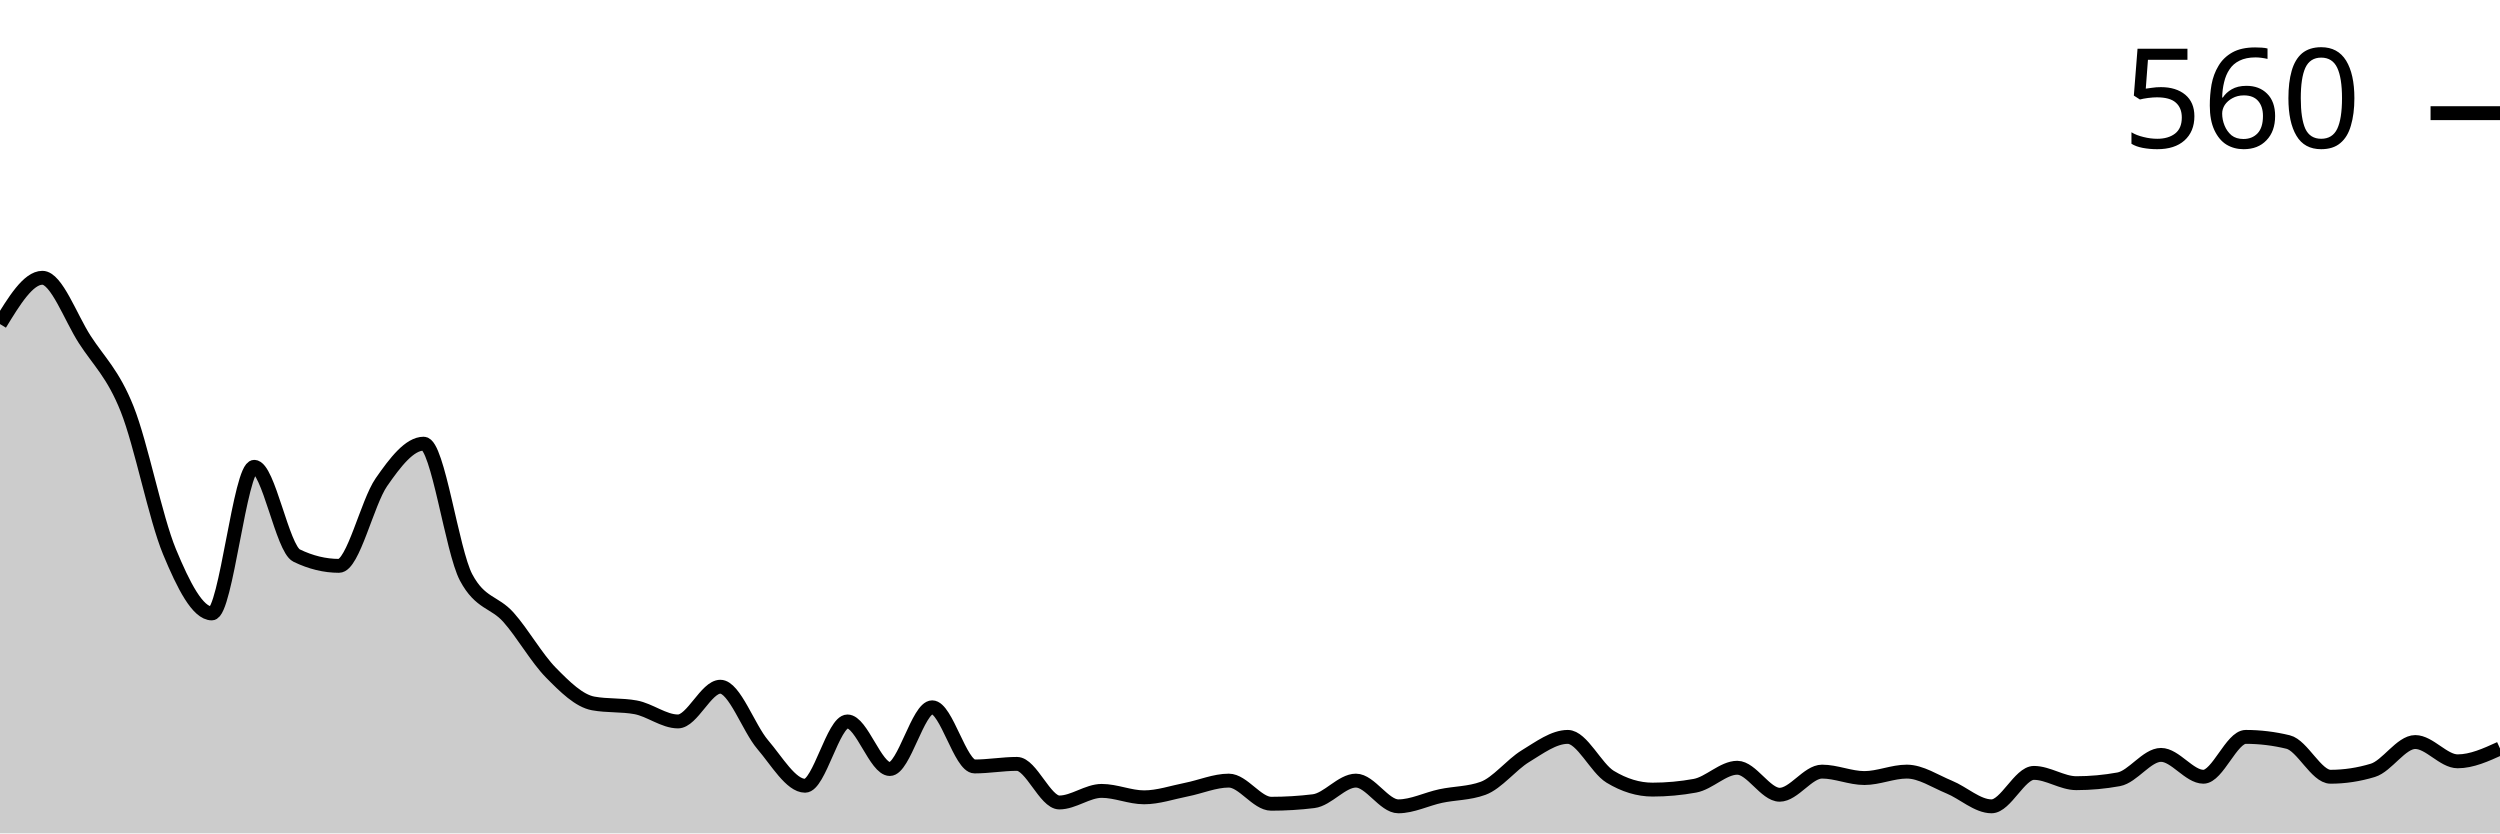
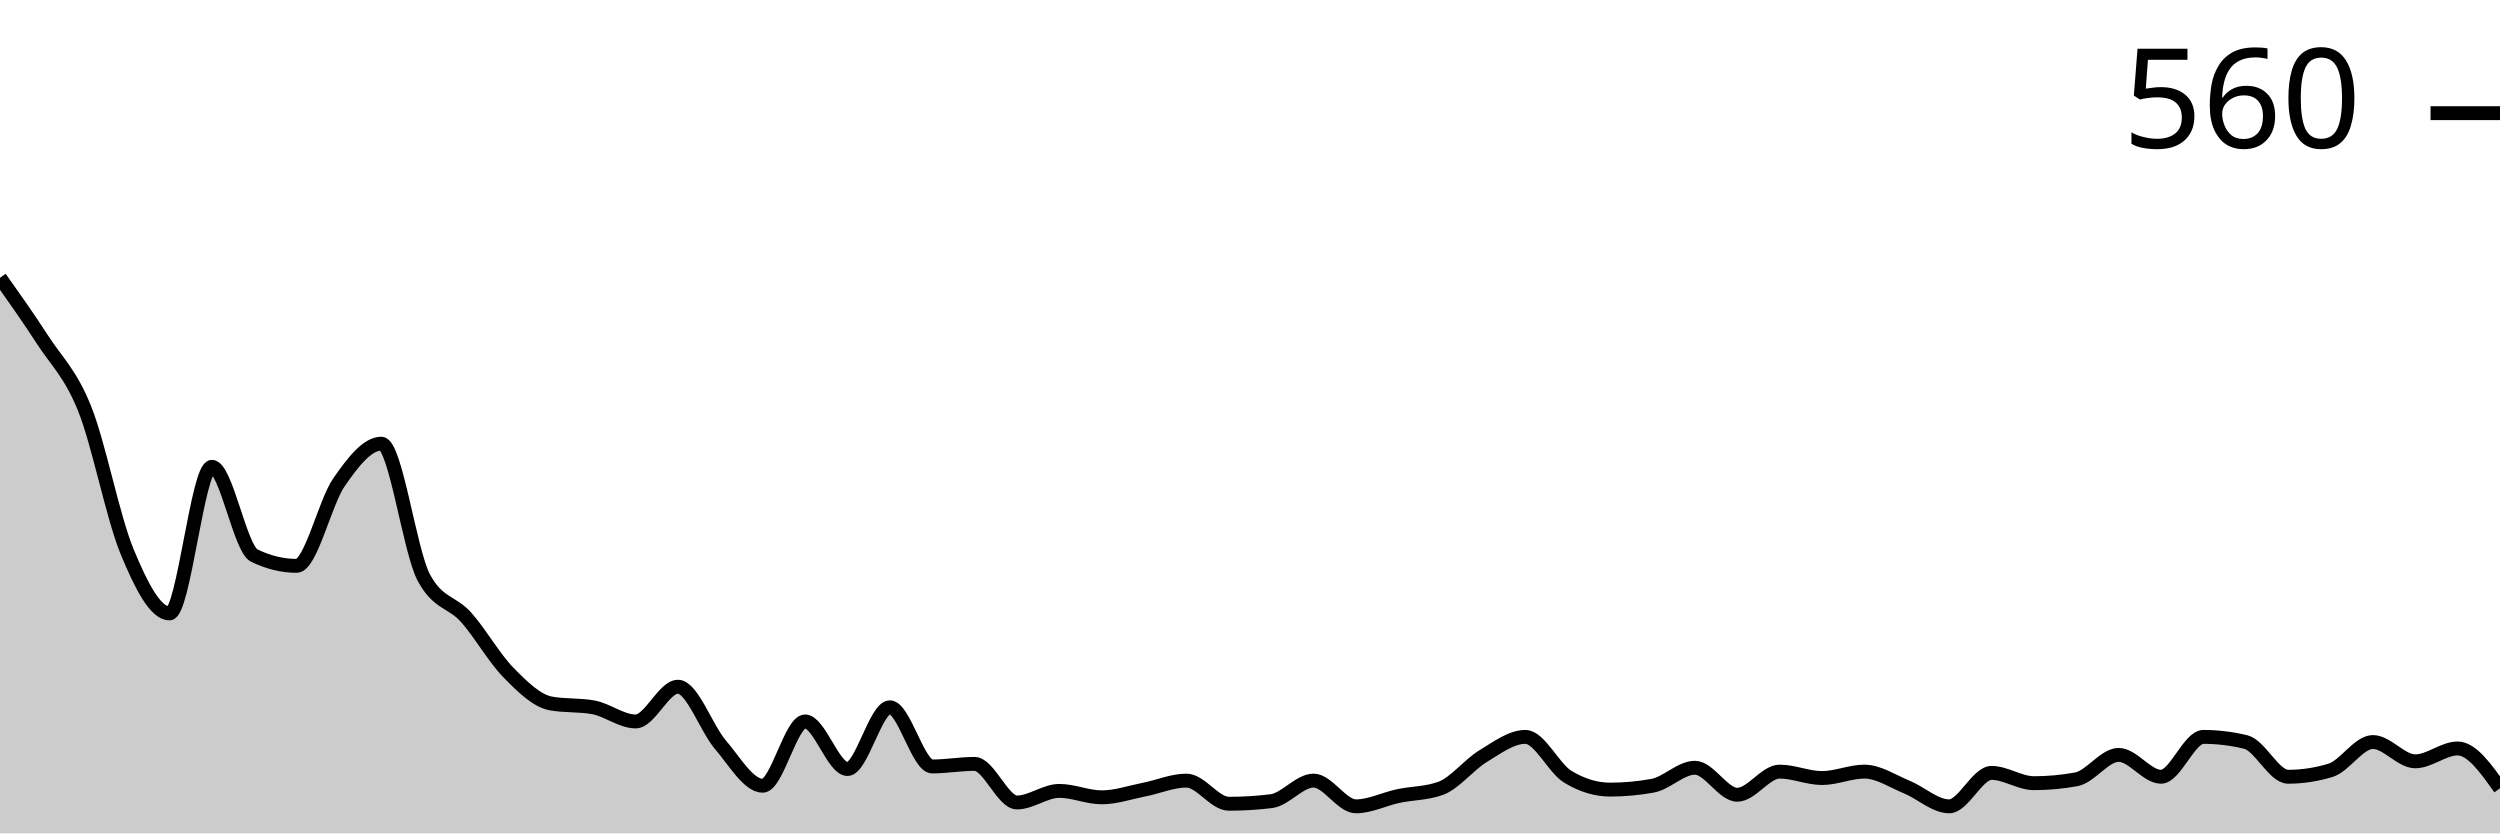
<svg xmlns="http://www.w3.org/2000/svg" viewBox="0 0 180 60">
  <g transform="translate(0,20)">
-     <path class="area" fill="rgba(0, 0, 0, 0.2)" d="M0,3.333C1.017,1.667,2.034,0,3.051,0C4.068,0,5.085,2.87,6.102,4.444C7.119,6.019,8.136,6.898,9.153,9.444C10.169,11.991,11.186,17.269,12.203,19.722C13.22,22.176,14.237,24.167,15.254,24.167C16.271,24.167,17.288,13.611,18.305,13.611C19.322,13.611,20.339,19.506,21.356,20C22.373,20.494,23.39,20.741,24.407,20.741C25.424,20.741,26.441,16.188,27.458,14.722C28.475,13.256,29.492,11.944,30.508,11.944C31.525,11.944,32.542,19.66,33.559,21.574C34.576,23.488,35.593,23.302,36.61,24.444C37.627,25.586,38.644,27.392,39.661,28.426C40.678,29.46,41.695,30.463,42.712,30.648C43.729,30.833,44.746,30.741,45.763,30.926C46.78,31.111,47.797,31.944,48.814,31.944C49.831,31.944,50.847,29.444,51.864,29.444C52.881,29.444,53.898,32.423,54.915,33.611C55.932,34.799,56.949,36.574,57.966,36.574C58.983,36.574,60,31.944,61.017,31.944C62.034,31.944,63.051,35.37,64.068,35.37C65.085,35.37,66.102,30.926,67.119,30.926C68.136,30.926,69.153,35.185,70.169,35.185C71.186,35.185,72.203,35,73.22,35C74.237,35,75.254,37.778,76.271,37.778C77.288,37.778,78.305,36.944,79.322,36.944C80.339,36.944,81.356,37.407,82.373,37.407C83.39,37.407,84.407,37.052,85.424,36.852C86.441,36.651,87.458,36.204,88.475,36.204C89.492,36.204,90.508,37.87,91.525,37.87C92.542,37.87,93.559,37.809,94.576,37.685C95.593,37.562,96.61,36.204,97.627,36.204C98.644,36.204,99.661,38.056,100.678,38.056C101.695,38.056,102.712,37.531,103.729,37.315C104.746,37.099,105.763,37.13,106.78,36.759C107.797,36.389,108.814,35.062,109.831,34.444C110.847,33.827,111.864,33.056,112.881,33.056C113.898,33.056,114.915,35.309,115.932,35.926C116.949,36.543,117.966,36.852,118.983,36.852C120,36.852,121.017,36.759,122.034,36.574C123.051,36.389,124.068,35.278,125.085,35.278C126.102,35.278,127.119,37.222,128.136,37.222C129.153,37.222,130.169,35.556,131.186,35.556C132.203,35.556,133.22,36.019,134.237,36.019C135.254,36.019,136.271,35.556,137.288,35.556C138.305,35.556,139.322,36.25,140.339,36.667C141.356,37.083,142.373,38.056,143.39,38.056C144.407,38.056,145.424,35.648,146.441,35.648C147.458,35.648,148.475,36.389,149.492,36.389C150.508,36.389,151.525,36.296,152.542,36.111C153.559,35.926,154.576,34.352,155.593,34.352C156.61,34.352,157.627,35.926,158.644,35.926C159.661,35.926,160.678,33.056,161.695,33.056C162.712,33.056,163.729,33.179,164.746,33.426C165.763,33.673,166.78,35.926,167.797,35.926C168.814,35.926,169.831,35.772,170.847,35.463C171.864,35.154,172.881,33.426,173.898,33.426C174.915,33.426,175.932,34.815,176.949,34.815C177.966,34.815,178.983,34.352,180,33.889L180,40C178.983,40,177.966,40,176.949,40C175.932,40,174.915,40,173.898,40C172.881,40,171.864,40,170.847,40C169.831,40,168.814,40,167.797,40C166.78,40,165.763,40,164.746,40C163.729,40,162.712,40,161.695,40C160.678,40,159.661,40,158.644,40C157.627,40,156.61,40,155.593,40C154.576,40,153.559,40,152.542,40C151.525,40,150.508,40,149.492,40C148.475,40,147.458,40,146.441,40C145.424,40,144.407,40,143.39,40C142.373,40,141.356,40,140.339,40C139.322,40,138.305,40,137.288,40C136.271,40,135.254,40,134.237,40C133.22,40,132.203,40,131.186,40C130.169,40,129.153,40,128.136,40C127.119,40,126.102,40,125.085,40C124.068,40,123.051,40,122.034,40C121.017,40,120,40,118.983,40C117.966,40,116.949,40,115.932,40C114.915,40,113.898,40,112.881,40C111.864,40,110.847,40,109.831,40C108.814,40,107.797,40,106.78,40C105.763,40,104.746,40,103.729,40C102.712,40,101.695,40,100.678,40C99.661,40,98.644,40,97.627,40C96.61,40,95.593,40,94.576,40C93.559,40,92.542,40,91.525,40C90.508,40,89.492,40,88.475,40C87.458,40,86.441,40,85.424,40C84.407,40,83.39,40,82.373,40C81.356,40,80.339,40,79.322,40C78.305,40,77.288,40,76.271,40C75.254,40,74.237,40,73.22,40C72.203,40,71.186,40,70.169,40C69.153,40,68.136,40,67.119,40C66.102,40,65.085,40,64.068,40C63.051,40,62.034,40,61.017,40C60,40,58.983,40,57.966,40C56.949,40,55.932,40,54.915,40C53.898,40,52.881,40,51.864,40C50.847,40,49.831,40,48.814,40C47.797,40,46.78,40,45.763,40C44.746,40,43.729,40,42.712,40C41.695,40,40.678,40,39.661,40C38.644,40,37.627,40,36.61,40C35.593,40,34.576,40,33.559,40C32.542,40,31.525,40,30.508,40C29.492,40,28.475,40,27.458,40C26.441,40,25.424,40,24.407,40C23.39,40,22.373,40,21.356,40C20.339,40,19.322,40,18.305,40C17.288,40,16.271,40,15.254,40C14.237,40,13.22,40,12.203,40C11.186,40,10.169,40,9.153,40C8.136,40,7.119,40,6.102,40C5.085,40,4.068,40,3.051,40C2.034,40,1.017,40,0,40Z" />
-     <path class="line" stroke="black" fill="none" d="M0,3.333C1.017,1.667,2.034,0,3.051,0C4.068,0,5.085,2.87,6.102,4.444C7.119,6.019,8.136,6.898,9.153,9.444C10.169,11.991,11.186,17.269,12.203,19.722C13.22,22.176,14.237,24.167,15.254,24.167C16.271,24.167,17.288,13.611,18.305,13.611C19.322,13.611,20.339,19.506,21.356,20C22.373,20.494,23.39,20.741,24.407,20.741C25.424,20.741,26.441,16.188,27.458,14.722C28.475,13.256,29.492,11.944,30.508,11.944C31.525,11.944,32.542,19.66,33.559,21.574C34.576,23.488,35.593,23.302,36.61,24.444C37.627,25.586,38.644,27.392,39.661,28.426C40.678,29.46,41.695,30.463,42.712,30.648C43.729,30.833,44.746,30.741,45.763,30.926C46.78,31.111,47.797,31.944,48.814,31.944C49.831,31.944,50.847,29.444,51.864,29.444C52.881,29.444,53.898,32.423,54.915,33.611C55.932,34.799,56.949,36.574,57.966,36.574C58.983,36.574,60,31.944,61.017,31.944C62.034,31.944,63.051,35.37,64.068,35.37C65.085,35.37,66.102,30.926,67.119,30.926C68.136,30.926,69.153,35.185,70.169,35.185C71.186,35.185,72.203,35,73.22,35C74.237,35,75.254,37.778,76.271,37.778C77.288,37.778,78.305,36.944,79.322,36.944C80.339,36.944,81.356,37.407,82.373,37.407C83.39,37.407,84.407,37.052,85.424,36.852C86.441,36.651,87.458,36.204,88.475,36.204C89.492,36.204,90.508,37.87,91.525,37.87C92.542,37.87,93.559,37.809,94.576,37.685C95.593,37.562,96.61,36.204,97.627,36.204C98.644,36.204,99.661,38.056,100.678,38.056C101.695,38.056,102.712,37.531,103.729,37.315C104.746,37.099,105.763,37.13,106.78,36.759C107.797,36.389,108.814,35.062,109.831,34.444C110.847,33.827,111.864,33.056,112.881,33.056C113.898,33.056,114.915,35.309,115.932,35.926C116.949,36.543,117.966,36.852,118.983,36.852C120,36.852,121.017,36.759,122.034,36.574C123.051,36.389,124.068,35.278,125.085,35.278C126.102,35.278,127.119,37.222,128.136,37.222C129.153,37.222,130.169,35.556,131.186,35.556C132.203,35.556,133.22,36.019,134.237,36.019C135.254,36.019,136.271,35.556,137.288,35.556C138.305,35.556,139.322,36.25,140.339,36.667C141.356,37.083,142.373,38.056,143.39,38.056C144.407,38.056,145.424,35.648,146.441,35.648C147.458,35.648,148.475,36.389,149.492,36.389C150.508,36.389,151.525,36.296,152.542,36.111C153.559,35.926,154.576,34.352,155.593,34.352C156.61,34.352,157.627,35.926,158.644,35.926C159.661,35.926,160.678,33.056,161.695,33.056C162.712,33.056,163.729,33.179,164.746,33.426C165.763,33.673,166.78,35.926,167.797,35.926C168.814,35.926,169.831,35.772,170.847,35.463C171.864,35.154,172.881,33.426,173.898,33.426C174.915,33.426,175.932,34.815,176.949,34.815C177.966,34.815,178.983,34.352,180,33.889" />
+     <path class="area" fill="rgba(0, 0, 0, 0.2)" d="M0,0C1.017,1.435,2.034,2.87,3.051,4.444C4.068,6.019,5.085,6.898,6.102,9.444C7.119,11.991,8.136,17.269,9.153,19.722C10.169,22.176,11.186,24.167,12.203,24.167C13.22,24.167,14.237,13.611,15.254,13.611C16.271,13.611,17.288,19.506,18.305,20C19.322,20.494,20.339,20.741,21.356,20.741C22.373,20.741,23.39,16.188,24.407,14.722C25.424,13.256,26.441,11.944,27.458,11.944C28.475,11.944,29.492,19.66,30.508,21.574C31.525,23.488,32.542,23.302,33.559,24.444C34.576,25.586,35.593,27.392,36.61,28.426C37.627,29.46,38.644,30.463,39.661,30.648C40.678,30.833,41.695,30.741,42.712,30.926C43.729,31.111,44.746,31.944,45.763,31.944C46.78,31.944,47.797,29.444,48.814,29.444C49.831,29.444,50.847,32.423,51.864,33.611C52.881,34.799,53.898,36.574,54.915,36.574C55.932,36.574,56.949,31.944,57.966,31.944C58.983,31.944,60,35.37,61.017,35.37C62.034,35.37,63.051,30.926,64.068,30.926C65.085,30.926,66.102,35.185,67.119,35.185C68.136,35.185,69.153,35,70.169,35C71.186,35,72.203,37.778,73.22,37.778C74.237,37.778,75.254,36.944,76.271,36.944C77.288,36.944,78.305,37.407,79.322,37.407C80.339,37.407,81.356,37.052,82.373,36.852C83.39,36.651,84.407,36.204,85.424,36.204C86.441,36.204,87.458,37.87,88.475,37.87C89.492,37.87,90.508,37.809,91.525,37.685C92.542,37.562,93.559,36.204,94.576,36.204C95.593,36.204,96.61,38.056,97.627,38.056C98.644,38.056,99.661,37.531,100.678,37.315C101.695,37.099,102.712,37.13,103.729,36.759C104.746,36.389,105.763,35.062,106.78,34.444C107.797,33.827,108.814,33.056,109.831,33.056C110.847,33.056,111.864,35.309,112.881,35.926C113.898,36.543,114.915,36.852,115.932,36.852C116.949,36.852,117.966,36.759,118.983,36.574C120,36.389,121.017,35.278,122.034,35.278C123.051,35.278,124.068,37.222,125.085,37.222C126.102,37.222,127.119,35.556,128.136,35.556C129.153,35.556,130.169,36.019,131.186,36.019C132.203,36.019,133.22,35.556,134.237,35.556C135.254,35.556,136.271,36.25,137.288,36.667C138.305,37.083,139.322,38.056,140.339,38.056C141.356,38.056,142.373,35.648,143.39,35.648C144.407,35.648,145.424,36.389,146.441,36.389C147.458,36.389,148.475,36.296,149.492,36.111C150.508,35.926,151.525,34.352,152.542,34.352C153.559,34.352,154.576,35.926,155.593,35.926C156.61,35.926,157.627,33.056,158.644,33.056C159.661,33.056,160.678,33.179,161.695,33.426C162.712,33.673,163.729,35.926,164.746,35.926C165.763,35.926,166.78,35.772,167.797,35.463C168.814,35.154,169.831,33.426,170.847,33.426C171.864,33.426,172.881,34.815,173.898,34.815C174.915,34.815,175.932,33.889,176.949,33.889C177.966,33.889,178.983,35.324,180,36.759L180,40C178.983,40,177.966,40,176.949,40C175.932,40,174.915,40,173.898,40C172.881,40,171.864,40,170.847,40C169.831,40,168.814,40,167.797,40C166.78,40,165.763,40,164.746,40C163.729,40,162.712,40,161.695,40C160.678,40,159.661,40,158.644,40C157.627,40,156.61,40,155.593,40C154.576,40,153.559,40,152.542,40C151.525,40,150.508,40,149.492,40C148.475,40,147.458,40,146.441,40C145.424,40,144.407,40,143.39,40C142.373,40,141.356,40,140.339,40C139.322,40,138.305,40,137.288,40C136.271,40,135.254,40,134.237,40C133.22,40,132.203,40,131.186,40C130.169,40,129.153,40,128.136,40C127.119,40,126.102,40,125.085,40C124.068,40,123.051,40,122.034,40C121.017,40,120,40,118.983,40C117.966,40,116.949,40,115.932,40C114.915,40,113.898,40,112.881,40C111.864,40,110.847,40,109.831,40C108.814,40,107.797,40,106.78,40C105.763,40,104.746,40,103.729,40C102.712,40,101.695,40,100.678,40C99.661,40,98.644,40,97.627,40C96.61,40,95.593,40,94.576,40C93.559,40,92.542,40,91.525,40C90.508,40,89.492,40,88.475,40C87.458,40,86.441,40,85.424,40C84.407,40,83.39,40,82.373,40C81.356,40,80.339,40,79.322,40C78.305,40,77.288,40,76.271,40C75.254,40,74.237,40,73.22,40C72.203,40,71.186,40,70.169,40C69.153,40,68.136,40,67.119,40C66.102,40,65.085,40,64.068,40C63.051,40,62.034,40,61.017,40C60,40,58.983,40,57.966,40C56.949,40,55.932,40,54.915,40C53.898,40,52.881,40,51.864,40C50.847,40,49.831,40,48.814,40C47.797,40,46.78,40,45.763,40C44.746,40,43.729,40,42.712,40C41.695,40,40.678,40,39.661,40C38.644,40,37.627,40,36.61,40C35.593,40,34.576,40,33.559,40C32.542,40,31.525,40,30.508,40C29.492,40,28.475,40,27.458,40C26.441,40,25.424,40,24.407,40C23.39,40,22.373,40,21.356,40C20.339,40,19.322,40,18.305,40C17.288,40,16.271,40,15.254,40C14.237,40,13.22,40,12.203,40C11.186,40,10.169,40,9.153,40C8.136,40,7.119,40,6.102,40C5.085,40,4.068,40,3.051,40C2.034,40,1.017,40,0,40Z" />
+     <path class="line" stroke="black" fill="none" d="M0,0C1.017,1.435,2.034,2.87,3.051,4.444C4.068,6.019,5.085,6.898,6.102,9.444C7.119,11.991,8.136,17.269,9.153,19.722C10.169,22.176,11.186,24.167,12.203,24.167C13.22,24.167,14.237,13.611,15.254,13.611C16.271,13.611,17.288,19.506,18.305,20C19.322,20.494,20.339,20.741,21.356,20.741C22.373,20.741,23.39,16.188,24.407,14.722C25.424,13.256,26.441,11.944,27.458,11.944C28.475,11.944,29.492,19.66,30.508,21.574C31.525,23.488,32.542,23.302,33.559,24.444C34.576,25.586,35.593,27.392,36.61,28.426C37.627,29.46,38.644,30.463,39.661,30.648C40.678,30.833,41.695,30.741,42.712,30.926C43.729,31.111,44.746,31.944,45.763,31.944C46.78,31.944,47.797,29.444,48.814,29.444C49.831,29.444,50.847,32.423,51.864,33.611C52.881,34.799,53.898,36.574,54.915,36.574C55.932,36.574,56.949,31.944,57.966,31.944C58.983,31.944,60,35.37,61.017,35.37C62.034,35.37,63.051,30.926,64.068,30.926C65.085,30.926,66.102,35.185,67.119,35.185C68.136,35.185,69.153,35,70.169,35C71.186,35,72.203,37.778,73.22,37.778C74.237,37.778,75.254,36.944,76.271,36.944C77.288,36.944,78.305,37.407,79.322,37.407C80.339,37.407,81.356,37.052,82.373,36.852C83.39,36.651,84.407,36.204,85.424,36.204C86.441,36.204,87.458,37.87,88.475,37.87C89.492,37.87,90.508,37.809,91.525,37.685C92.542,37.562,93.559,36.204,94.576,36.204C95.593,36.204,96.61,38.056,97.627,38.056C98.644,38.056,99.661,37.531,100.678,37.315C101.695,37.099,102.712,37.13,103.729,36.759C104.746,36.389,105.763,35.062,106.78,34.444C107.797,33.827,108.814,33.056,109.831,33.056C110.847,33.056,111.864,35.309,112.881,35.926C113.898,36.543,114.915,36.852,115.932,36.852C116.949,36.852,117.966,36.759,118.983,36.574C120,36.389,121.017,35.278,122.034,35.278C123.051,35.278,124.068,37.222,125.085,37.222C126.102,37.222,127.119,35.556,128.136,35.556C129.153,35.556,130.169,36.019,131.186,36.019C132.203,36.019,133.22,35.556,134.237,35.556C135.254,35.556,136.271,36.25,137.288,36.667C138.305,37.083,139.322,38.056,140.339,38.056C141.356,38.056,142.373,35.648,143.39,35.648C144.407,35.648,145.424,36.389,146.441,36.389C147.458,36.389,148.475,36.296,149.492,36.111C150.508,35.926,151.525,34.352,152.542,34.352C153.559,34.352,154.576,35.926,155.593,35.926C156.61,35.926,157.627,33.056,158.644,33.056C159.661,33.056,160.678,33.179,161.695,33.426C162.712,33.673,163.729,35.926,164.746,35.926C165.763,35.926,166.78,35.772,167.797,35.463C168.814,35.154,169.831,33.426,170.847,33.426C171.864,33.426,172.881,34.815,173.898,34.815C174.915,34.815,175.932,33.889,176.949,33.889C177.966,33.889,178.983,35.324,180,36.759" />
    <path class="axis-ceiling" stroke-width="1" stroke="black" fill="none" d="M175,-11.852L180,-11.852" />
    <text class="axis-ceiling-label" font-family="sans-serif" text-anchor="end" font-size="10px" x="170" y="-9.352">560</text>
  </g>
</svg>
